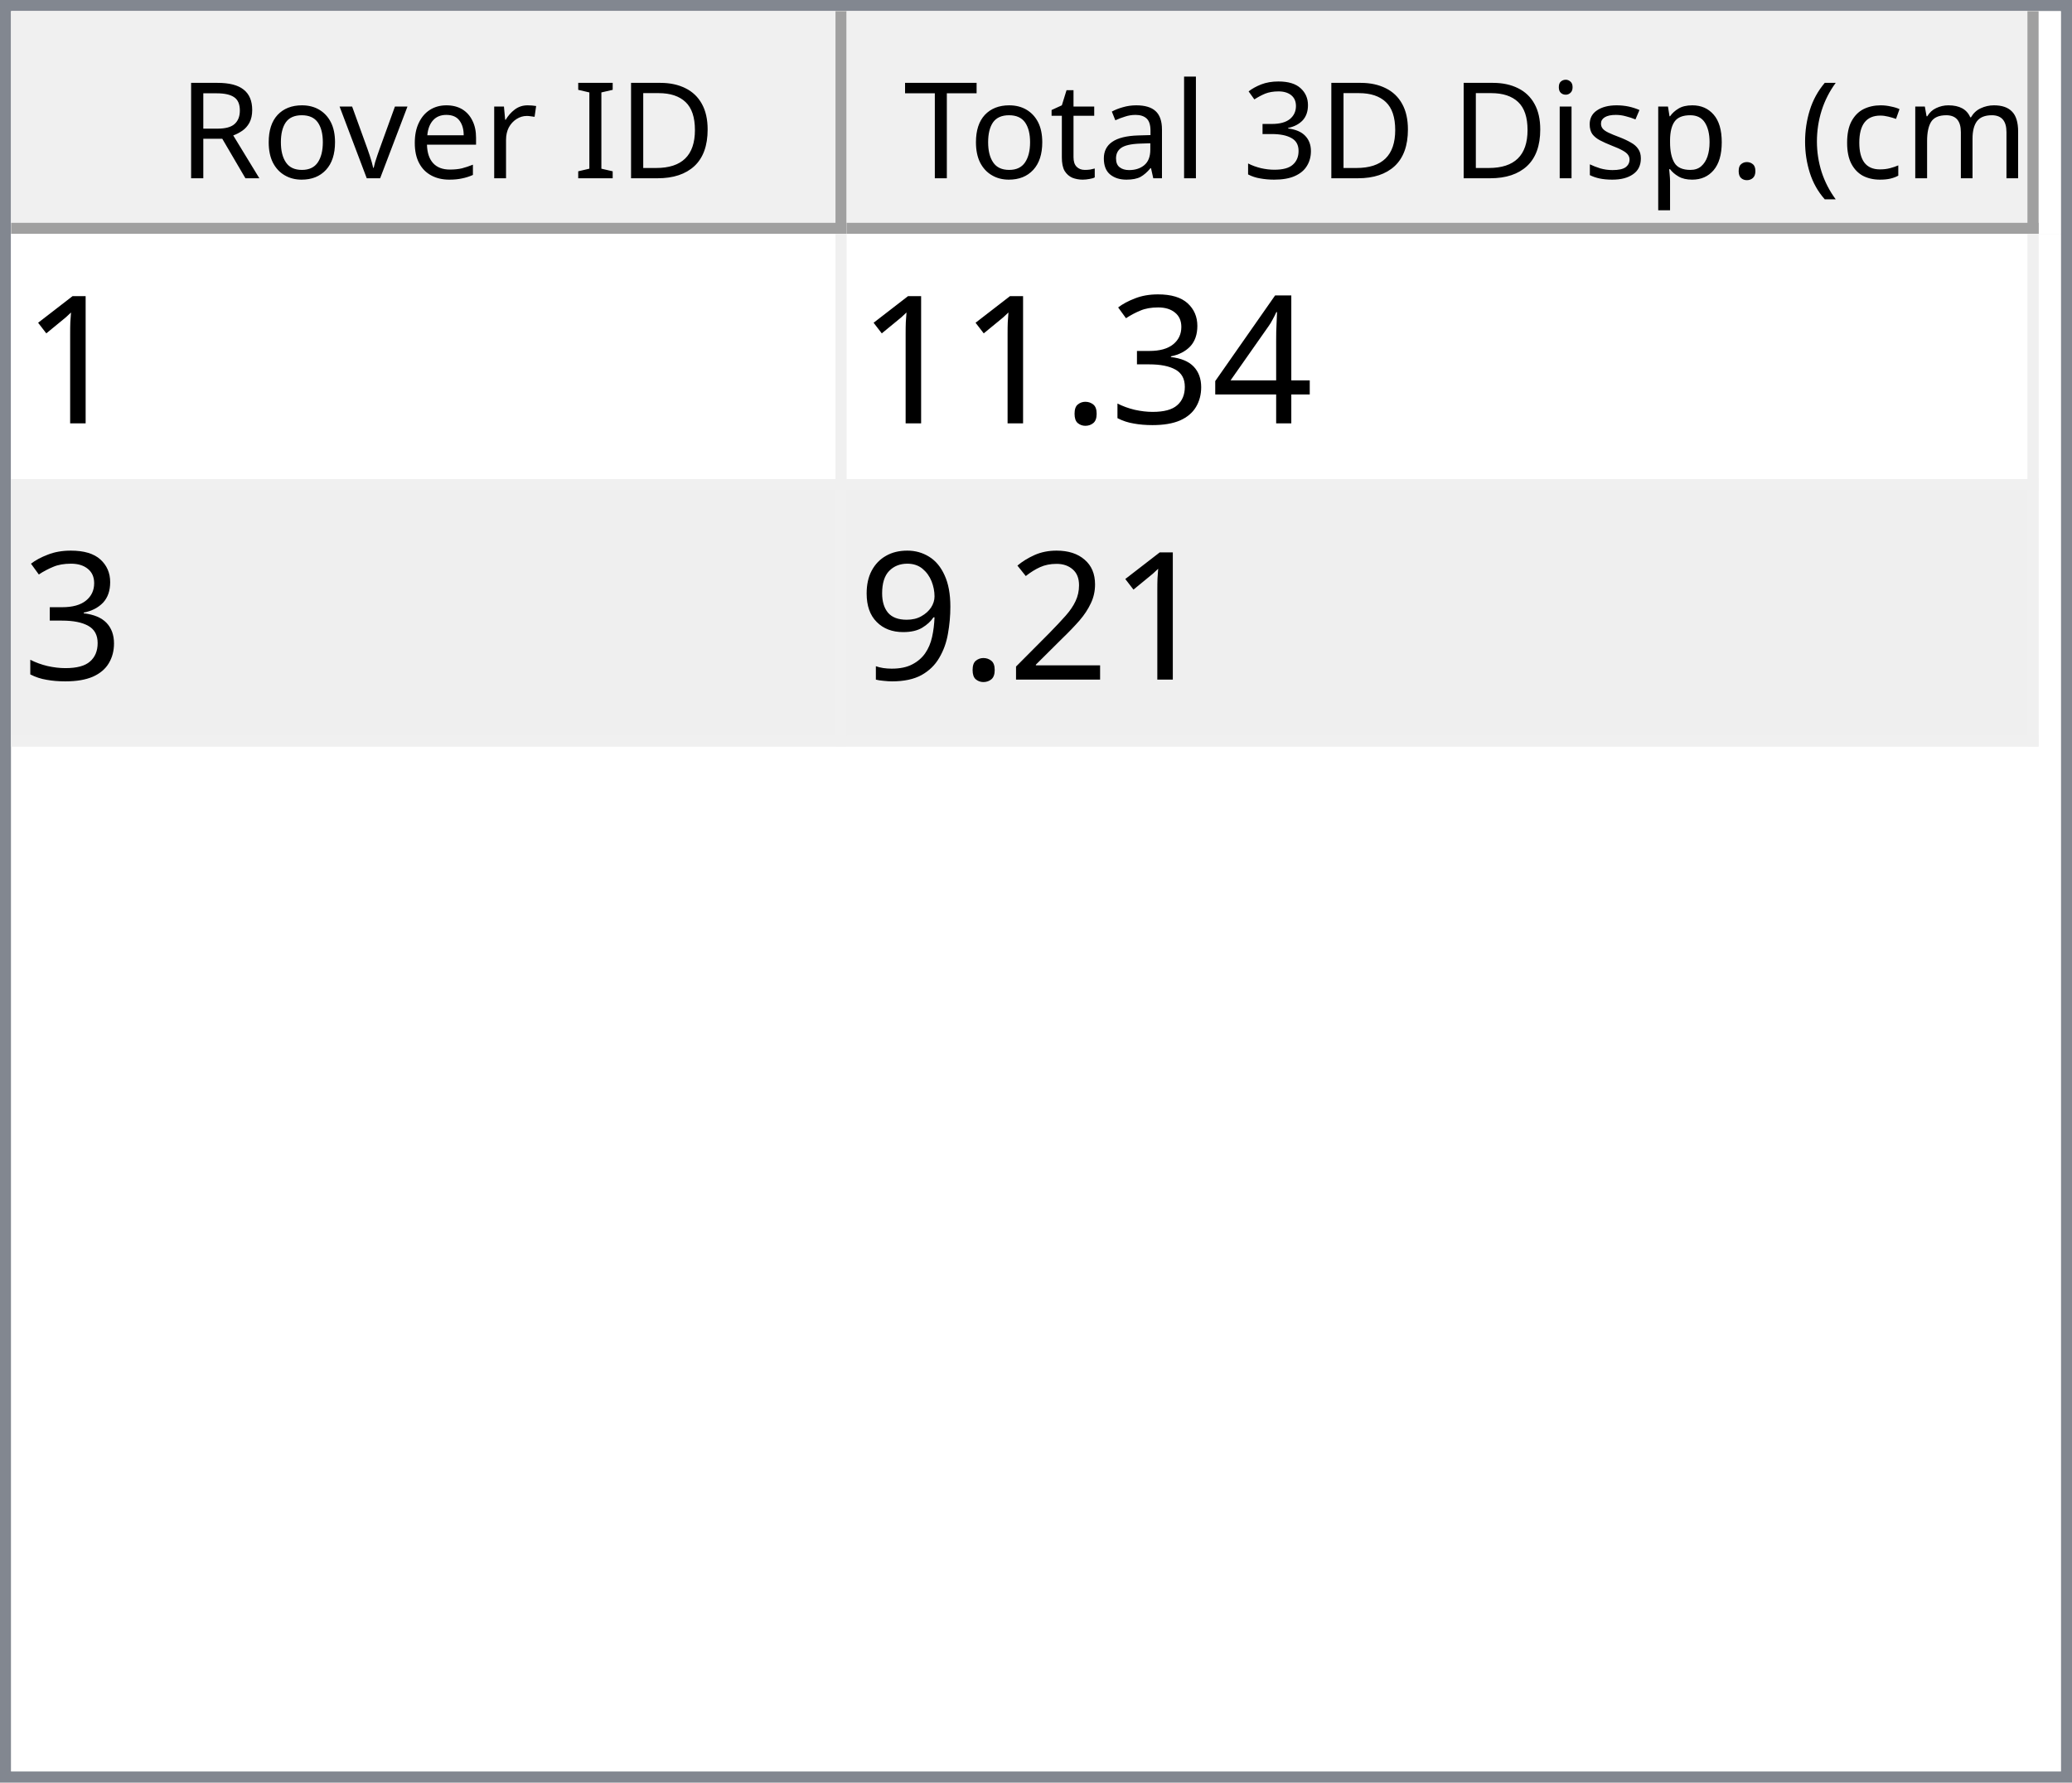
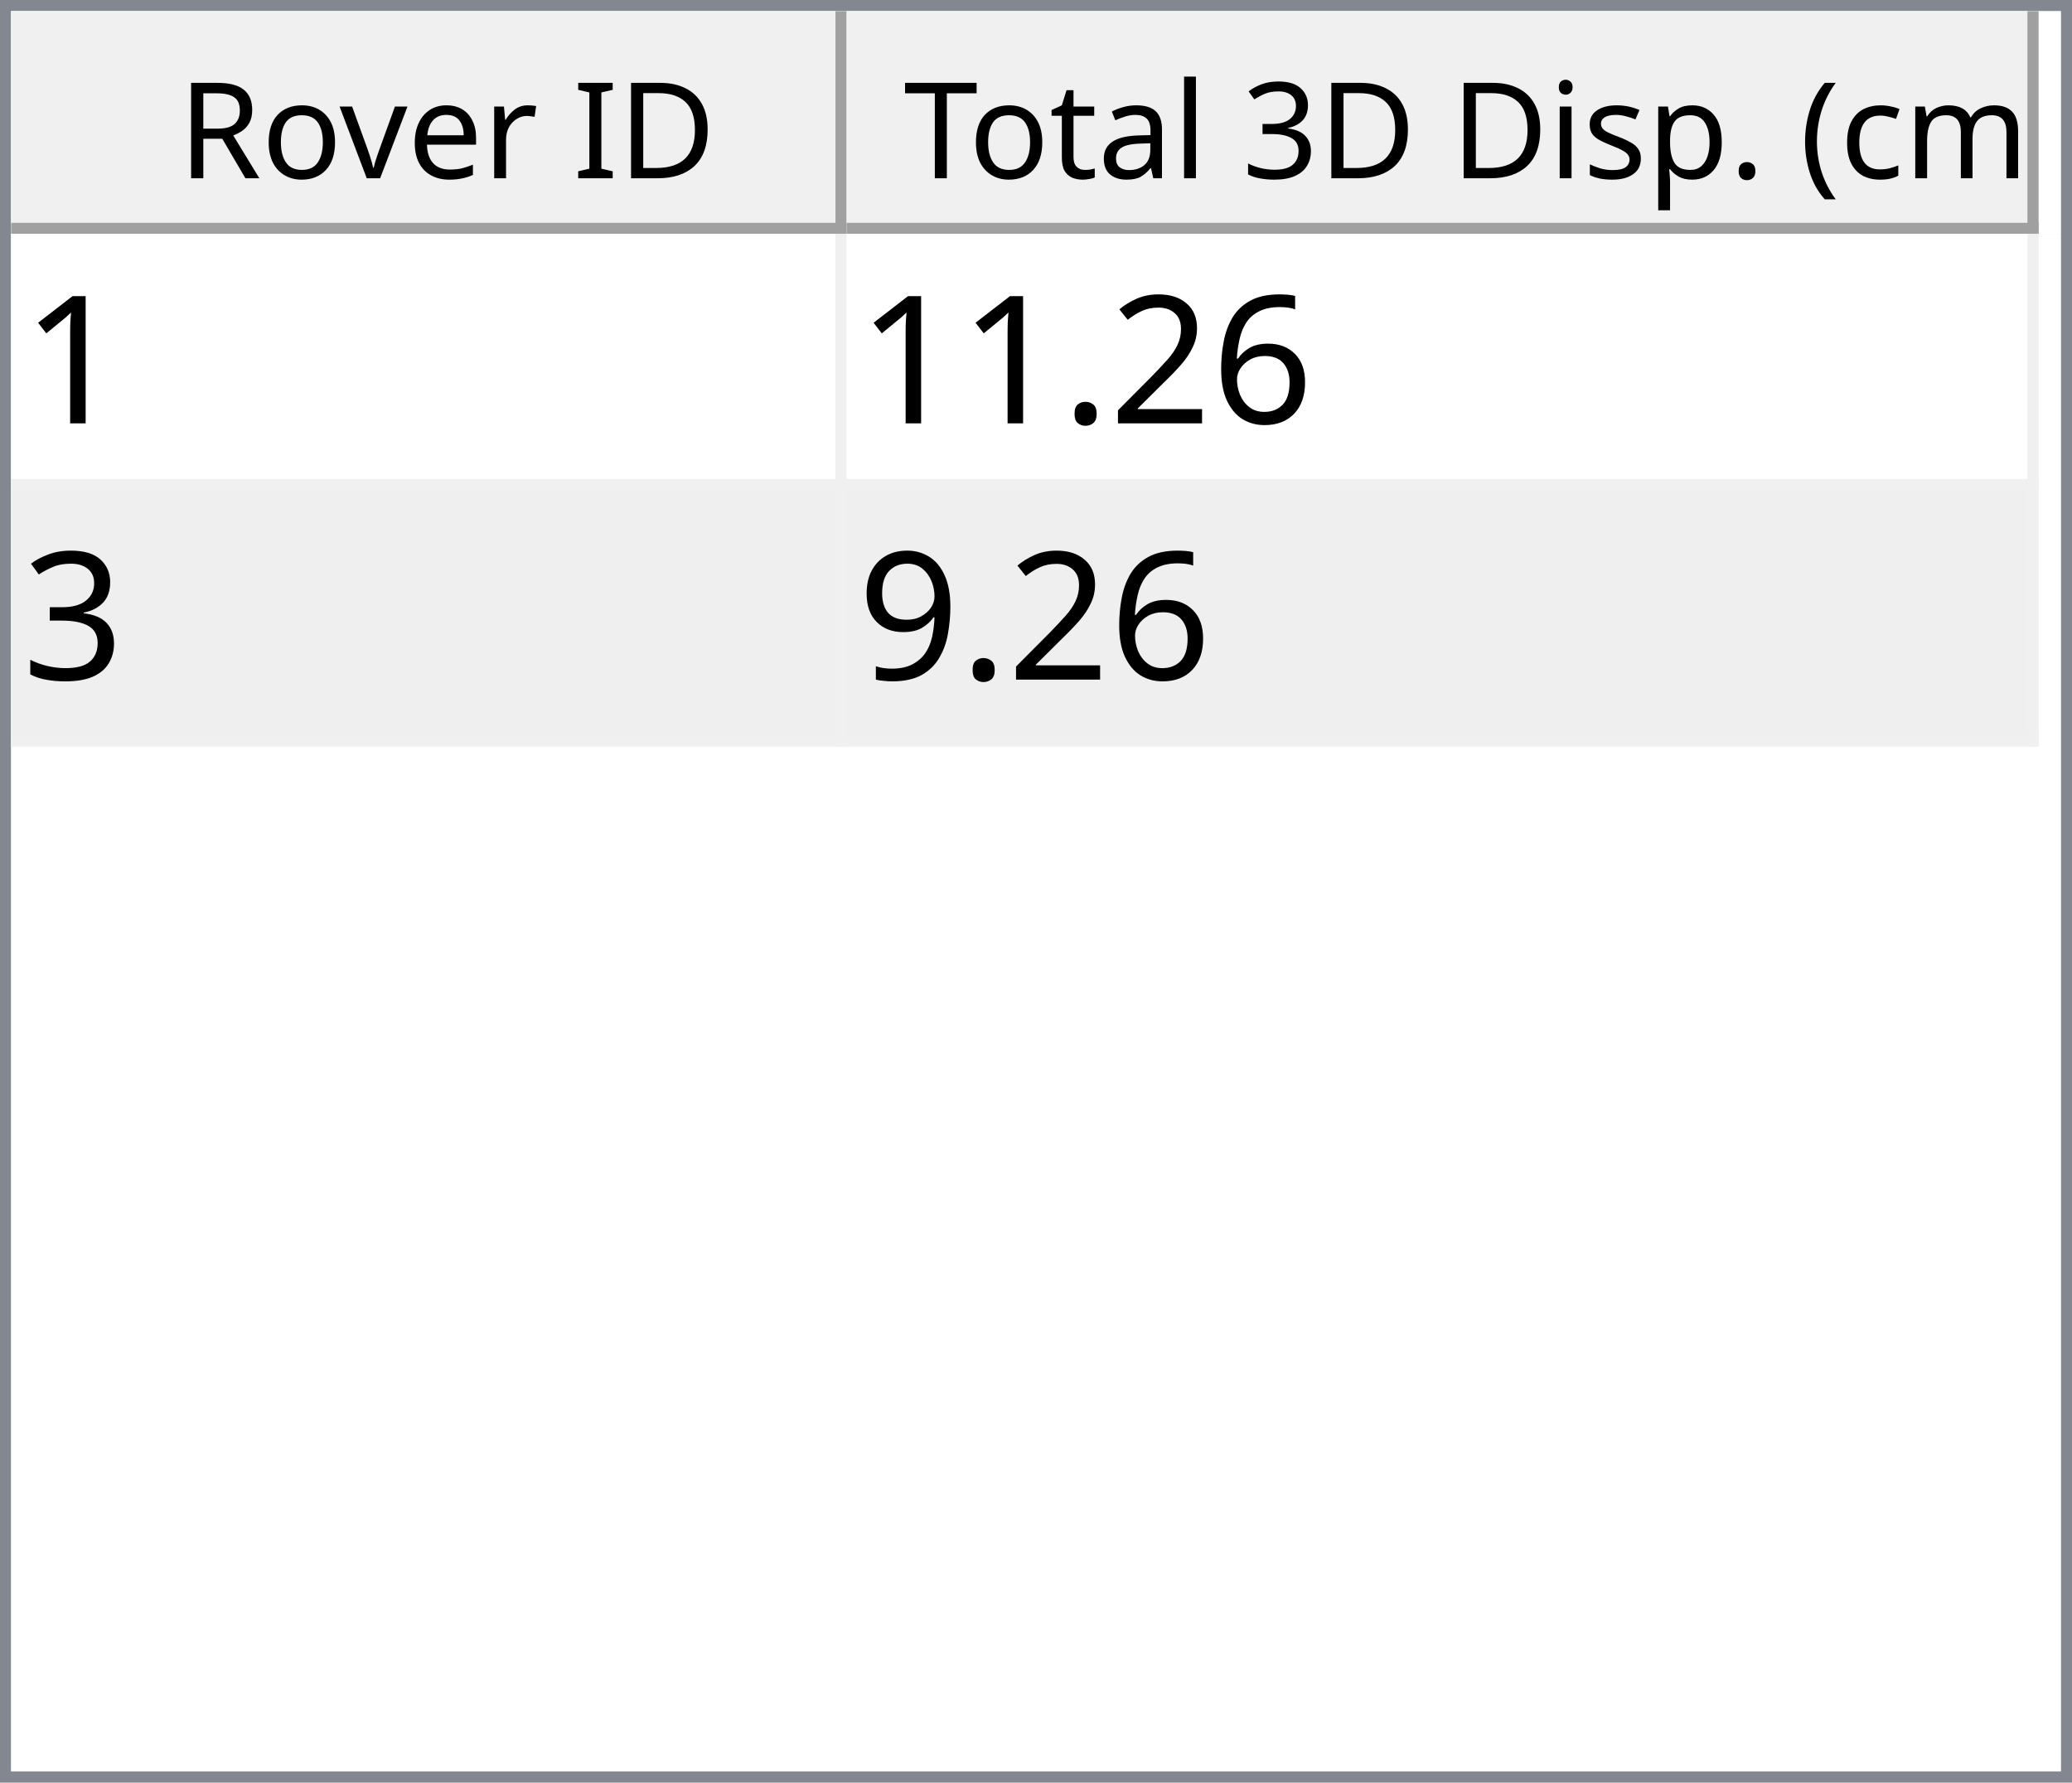
<svg xmlns="http://www.w3.org/2000/svg" style="fill-opacity:1; color-rendering:auto; color-interpolation:auto; text-rendering:auto; stroke:black; stroke-linecap:square; stroke-miterlimit:10; shape-rendering:auto; stroke-opacity:1; fill:black; stroke-dasharray:none; font-weight:normal; stroke-width:1; font-family:'Dialog'; font-style:normal; stroke-linejoin:miter; font-size:12px; stroke-dashoffset:0; image-rendering:auto;" width="186" height="160">
  <defs id="genericDefs" />
  <g>
    <defs id="defs1">
      <clipPath clipPathUnits="userSpaceOnUse" id="clipPath1">
        <path d="M0 0 L186 0 L186 160 L0 160 L0 0 Z" />
      </clipPath>
      <clipPath clipPathUnits="userSpaceOnUse" id="clipPath2">
        <path d="M0 0 L0 160 L186 160 L186 0 Z" />
      </clipPath>
      <clipPath clipPathUnits="userSpaceOnUse" id="clipPath3">
        <path d="M0 0 L0 20 L184 20 L184 0 Z" />
      </clipPath>
      <clipPath clipPathUnits="userSpaceOnUse" id="clipPath4">
        <path d="M0 0 L0 20 L75 20 L75 0 Z" />
      </clipPath>
      <clipPath clipPathUnits="userSpaceOnUse" id="clipPath5">
        <path d="M1 1 L1 19 L74 19 L74 1 Z" />
      </clipPath>
      <clipPath clipPathUnits="userSpaceOnUse" id="clipPath6">
        <path d="M0 0 L0 18 L73 18 L73 0 Z" />
      </clipPath>
      <clipPath clipPathUnits="userSpaceOnUse" id="clipPath7">
        <path d="M-0.5 -0.5 L-0.5 19.5 L74.5 19.5 L74.5 -0.5 Z" />
      </clipPath>
      <clipPath clipPathUnits="userSpaceOnUse" id="clipPath8">
        <path d="M0 0 L0 20 L107 20 L107 0 Z" />
      </clipPath>
      <clipPath clipPathUnits="userSpaceOnUse" id="clipPath9">
        <path d="M1 1 L1 19 L106 19 L106 1 Z" />
      </clipPath>
      <clipPath clipPathUnits="userSpaceOnUse" id="clipPath10">
        <path d="M0 0 L0 18 L105 18 L105 0 Z" />
      </clipPath>
      <clipPath clipPathUnits="userSpaceOnUse" id="clipPath11">
        <path d="M-0.5 -0.5 L-0.5 19.5 L106.5 19.5 L106.5 -0.5 Z" />
      </clipPath>
      <clipPath clipPathUnits="userSpaceOnUse" id="clipPath12">
        <path d="M0 0 L0 138 L184 138 L184 0 Z" />
      </clipPath>
      <clipPath clipPathUnits="userSpaceOnUse" id="clipPath13">
        <path d="M0 0 L0 46 L182 46 L182 0 Z" />
      </clipPath>
      <clipPath clipPathUnits="userSpaceOnUse" id="clipPath14">
        <path d="M-0.5 -0.5 L-0.5 45.5 L181.5 45.5 L181.5 -0.5 Z" />
      </clipPath>
      <clipPath clipPathUnits="userSpaceOnUse" id="clipPath15">
        <path d="M0 0 L0 22 L74 22 L74 0 Z" />
      </clipPath>
      <clipPath clipPathUnits="userSpaceOnUse" id="clipPath16">
        <path d="M0 0 L0 22 L106 22 L106 0 Z" />
      </clipPath>
      <font horiz-adv-x="64.551" id="font1">
        <font-face ascent="107.91" descent="25.098" units-per-em="100" style="font-style:normal; font-family:Segoe UI; font-weight:normal;" />
        <missing-glyph horiz-adv-x="64.551" d="M8.109 0 L8.109 68.266 L56.453 68.266 L56.453 0 L8.109 0 ZM15.328 7.234 L49.219 7.234 L49.219 61.031 L15.328 61.031 L15.328 7.234 Z" />
        <glyph unicode="D" horiz-adv-x="70.117" d="M9.188 0 L9.188 70.016 L28.516 70.016 Q65.531 70.016 65.531 35.891 Q65.531 19.672 55.25 9.836 Q44.969 0 27.734 0 L9.188 0 ZM17.391 62.594 L17.391 7.422 L27.828 7.422 Q41.609 7.422 49.273 14.797 Q56.938 22.172 56.938 35.688 Q56.938 62.594 28.328 62.594 L17.391 62.594 Z" />
        <glyph unicode="I" horiz-adv-x="26.611" d="M17.391 0 L9.188 0 L9.188 70.016 L17.391 70.016 L17.391 0 Z" />
        <glyph unicode=" " horiz-adv-x="27.393" d="" />
        <glyph unicode="r" horiz-adv-x="34.766" d="M34.188 41.891 Q32.078 43.5 28.125 43.5 Q23 43.5 19.555 38.672 Q16.109 33.844 16.109 25.484 L16.109 0 L8.109 0 L8.109 50 L16.109 50 L16.109 39.703 L16.312 39.703 Q18.016 44.969 21.531 47.922 Q25.047 50.875 29.391 50.875 Q32.516 50.875 34.188 50.203 L34.188 41.891 Z" />
        <glyph unicode="e" horiz-adv-x="52.295" d="M48.297 23 L12.984 23 Q13.188 14.656 17.484 10.109 Q21.781 5.562 29.297 5.562 Q37.75 5.562 44.828 11.141 L44.828 3.609 Q38.234 -1.172 27.391 -1.172 Q16.797 -1.172 10.742 5.641 Q4.688 12.453 4.688 24.812 Q4.688 36.469 11.305 43.82 Q17.922 51.172 27.734 51.172 Q37.547 51.172 42.922 44.828 Q48.297 38.484 48.297 27.203 L48.297 23 ZM40.094 29.781 Q40.047 36.719 36.75 40.578 Q33.453 44.438 27.594 44.438 Q21.922 44.438 17.969 40.383 Q14.016 36.328 13.094 29.781 L40.094 29.781 Z" />
        <glyph unicode="v" horiz-adv-x="47.9" d="M47.406 50 L27.484 0 L19.625 0 L0.688 50 L9.469 50 L22.172 13.672 Q23.578 9.672 23.922 6.688 L24.125 6.688 Q24.609 10.453 25.688 13.484 L38.969 50 L47.406 50 Z" />
        <glyph unicode="o" horiz-adv-x="58.594" d="M29 -1.172 Q17.922 -1.172 11.305 5.836 Q4.688 12.844 4.688 24.422 Q4.688 37.016 11.57 44.094 Q18.453 51.172 30.172 51.172 Q41.359 51.172 47.633 44.289 Q53.906 37.406 53.906 25.203 Q53.906 13.234 47.141 6.031 Q40.375 -1.172 29 -1.172 ZM29.594 44.438 Q21.875 44.438 17.383 39.188 Q12.891 33.938 12.891 24.703 Q12.891 15.828 17.43 10.695 Q21.969 5.562 29.594 5.562 Q37.359 5.562 41.531 10.594 Q45.703 15.625 45.703 24.906 Q45.703 34.281 41.531 39.359 Q37.359 44.438 29.594 44.438 Z" />
        <glyph unicode="R" horiz-adv-x="59.814" d="M59.375 0 L49.609 0 L37.891 19.625 Q36.281 22.359 34.766 24.289 Q33.25 26.219 31.664 27.438 Q30.078 28.656 28.25 29.219 Q26.422 29.781 24.125 29.781 L17.391 29.781 L17.391 0 L9.188 0 L9.188 70.016 L30.078 70.016 Q34.672 70.016 38.555 68.867 Q42.438 67.719 45.289 65.375 Q48.141 63.031 49.758 59.547 Q51.375 56.062 51.375 51.375 Q51.375 47.703 50.273 44.656 Q49.172 41.609 47.148 39.211 Q45.125 36.812 42.266 35.133 Q39.406 33.453 35.844 32.516 L35.844 32.328 Q37.594 31.547 38.891 30.547 Q40.188 29.547 41.359 28.18 Q42.531 26.812 43.68 25.078 Q44.828 23.344 46.234 21.047 L59.375 0 ZM17.391 62.594 L17.391 37.203 L28.516 37.203 Q31.594 37.203 34.203 38.133 Q36.812 39.062 38.719 40.797 Q40.625 42.531 41.703 45.047 Q42.781 47.562 42.781 50.688 Q42.781 56.297 39.141 59.445 Q35.5 62.594 28.609 62.594 L17.391 62.594 Z" />
        <glyph unicode=")" horiz-adv-x="30.176" d="M8.297 -15.922 L1.172 -15.922 Q16.406 2.344 16.406 26.812 Q16.406 51.469 1.078 70.016 L8.297 70.016 Q23.531 52.156 23.531 26.703 Q23.531 1.375 8.297 -15.922 Z" />
        <glyph unicode="m" horiz-adv-x="86.133" d="M79.109 0 L71.094 0 L71.094 28.719 Q71.094 37.016 68.531 40.727 Q65.969 44.438 59.906 44.438 Q54.781 44.438 51.195 39.75 Q47.609 35.062 47.609 28.516 L47.609 0 L39.594 0 L39.594 29.688 Q39.594 44.438 28.219 44.438 Q22.953 44.438 19.531 40.016 Q16.109 35.594 16.109 28.516 L16.109 0 L8.109 0 L8.109 50 L16.109 50 L16.109 42.094 L16.312 42.094 Q21.625 51.172 31.844 51.172 Q36.969 51.172 40.773 48.312 Q44.578 45.453 46 40.828 Q51.562 51.172 62.594 51.172 Q79.109 51.172 79.109 30.812 L79.109 0 Z" />
        <glyph unicode="c" horiz-adv-x="46.191" d="M42.188 2.297 Q36.422 -1.172 28.516 -1.172 Q17.828 -1.172 11.258 5.789 Q4.688 12.75 4.688 23.828 Q4.688 36.188 11.766 43.68 Q18.844 51.172 30.672 51.172 Q37.25 51.172 42.281 48.734 L42.281 40.531 Q36.719 44.438 30.375 44.438 Q22.703 44.438 17.797 38.945 Q12.891 33.453 12.891 24.516 Q12.891 15.719 17.508 10.641 Q22.125 5.562 29.891 5.562 Q36.422 5.562 42.188 9.906 L42.188 2.297 Z" />
        <glyph unicode="(" horiz-adv-x="30.176" d="M29.109 -15.922 L21.969 -15.922 Q6.844 1.375 6.844 26.703 Q6.844 52.156 21.969 70.016 L29.203 70.016 Q13.875 51.469 13.875 26.812 Q13.875 2.344 29.109 -15.922 Z" />
        <glyph unicode="." horiz-adv-x="21.68" d="M10.891 -1.078 Q8.641 -1.078 7.055 0.539 Q5.469 2.156 5.469 4.391 Q5.469 6.641 7.055 8.273 Q8.641 9.906 10.891 9.906 Q13.188 9.906 14.797 8.273 Q16.406 6.641 16.406 4.391 Q16.406 2.156 14.797 0.539 Q13.188 -1.078 10.891 -1.078 Z" />
        <glyph unicode="p" horiz-adv-x="58.789" d="M16.312 7.234 L16.109 7.234 L16.109 -23 L8.109 -23 L8.109 50 L16.109 50 L16.109 41.219 L16.312 41.219 Q22.219 51.172 33.594 51.172 Q43.266 51.172 48.688 44.461 Q54.109 37.75 54.109 26.469 Q54.109 13.922 48 6.375 Q41.891 -1.172 31.297 -1.172 Q21.578 -1.172 16.312 7.234 ZM16.109 27.391 L16.109 20.406 Q16.109 14.203 20.141 9.883 Q24.172 5.562 30.375 5.562 Q37.641 5.562 41.773 11.133 Q45.906 16.703 45.906 26.609 Q45.906 34.969 42.047 39.703 Q38.188 44.438 31.594 44.438 Q24.609 44.438 20.359 39.578 Q16.109 34.719 16.109 27.391 Z" />
        <glyph unicode="s" horiz-adv-x="42.432" d="M5.078 1.812 L5.078 10.406 Q11.625 5.562 19.484 5.562 Q30.031 5.562 30.031 12.594 Q30.031 14.594 29.125 15.992 Q28.219 17.391 26.68 18.461 Q25.141 19.531 23.07 20.383 Q21 21.234 18.609 22.172 Q15.281 23.484 12.766 24.828 Q10.25 26.172 8.57 27.859 Q6.891 29.547 6.031 31.695 Q5.172 33.844 5.172 36.719 Q5.172 40.234 6.789 42.945 Q8.406 45.656 11.086 47.484 Q13.766 49.312 17.211 50.242 Q20.656 51.172 24.312 51.172 Q30.812 51.172 35.938 48.922 L35.938 40.828 Q30.422 44.438 23.25 44.438 Q21 44.438 19.195 43.922 Q17.391 43.406 16.094 42.477 Q14.797 41.547 14.086 40.258 Q13.375 38.969 13.375 37.406 Q13.375 35.453 14.086 34.133 Q14.797 32.812 16.164 31.789 Q17.531 30.766 19.484 29.938 Q21.438 29.109 23.922 28.125 Q27.25 26.859 29.883 25.516 Q32.516 24.172 34.375 22.484 Q36.234 20.797 37.234 18.602 Q38.234 16.406 38.234 13.375 Q38.234 9.672 36.602 6.938 Q34.969 4.203 32.234 2.398 Q29.5 0.594 25.93 -0.289 Q22.359 -1.172 18.453 -1.172 Q10.75 -1.172 5.078 1.812 Z" />
        <glyph unicode="i" horiz-adv-x="24.219" d="M12.203 62.703 Q10.062 62.703 8.547 64.164 Q7.031 65.625 7.031 67.875 Q7.031 70.125 8.547 71.609 Q10.062 73.094 12.203 73.094 Q14.406 73.094 15.945 71.609 Q17.484 70.125 17.484 67.875 Q17.484 65.719 15.945 64.211 Q14.406 62.703 12.203 62.703 ZM16.109 0 L8.109 0 L8.109 50 L16.109 50 L16.109 0 Z" />
        <glyph unicode="3" horiz-adv-x="53.906" d="M46.531 19.828 Q46.531 15.094 44.75 11.211 Q42.969 7.328 39.719 4.57 Q36.469 1.812 31.93 0.297 Q27.391 -1.219 21.922 -1.219 Q11.922 -1.219 6 2.594 L6 11.188 Q13.094 5.609 22.219 5.609 Q25.875 5.609 28.828 6.539 Q31.781 7.469 33.906 9.227 Q36.031 10.984 37.18 13.477 Q38.328 15.969 38.328 19.094 Q38.328 32.812 18.797 32.812 L12.984 32.812 L12.984 39.594 L18.5 39.594 Q35.797 39.594 35.797 52.484 Q35.797 64.406 22.609 64.406 Q15.188 64.406 8.688 59.422 L8.688 67.188 Q15.375 71.188 24.609 71.188 Q29 71.188 32.57 69.969 Q36.141 68.75 38.68 66.555 Q41.219 64.359 42.609 61.281 Q44 58.203 44 54.5 Q44 40.672 30.031 36.719 L30.031 36.531 Q33.594 36.141 36.625 34.797 Q39.656 33.453 41.852 31.305 Q44.047 29.156 45.289 26.25 Q46.531 23.344 46.531 19.828 Z" />
        <glyph unicode="l" horiz-adv-x="24.219" d="M16.109 0 L8.109 0 L8.109 74.031 L16.109 74.031 L16.109 0 Z" />
        <glyph unicode="a" horiz-adv-x="50.879" d="M43.891 0 L35.891 0 L35.891 7.812 L35.688 7.812 Q30.469 -1.172 20.312 -1.172 Q12.844 -1.172 8.617 2.781 Q4.391 6.734 4.391 13.281 Q4.391 27.297 20.906 29.594 L35.891 31.688 Q35.891 44.438 25.594 44.438 Q16.547 44.438 9.281 38.281 L9.281 46.484 Q16.656 51.172 26.266 51.172 Q43.891 51.172 43.891 32.516 L43.891 0 ZM35.891 25.297 L23.828 23.641 Q18.266 22.859 15.43 20.875 Q12.594 18.891 12.594 13.875 Q12.594 10.203 15.211 7.883 Q17.828 5.562 22.172 5.562 Q28.125 5.562 32.008 9.742 Q35.891 13.922 35.891 20.312 L35.891 25.297 Z" />
        <glyph unicode="t" horiz-adv-x="33.887" d="M31.297 0.484 Q28.469 -1.078 23.828 -1.078 Q10.688 -1.078 10.688 13.578 L10.688 43.172 L2.094 43.172 L2.094 50 L10.688 50 L10.688 62.203 L18.703 64.797 L18.703 50 L31.297 50 L31.297 43.172 L18.703 43.172 L18.703 14.984 Q18.703 9.969 20.414 7.82 Q22.125 5.672 26.078 5.672 Q29.109 5.672 31.297 7.328 L31.297 0.484 Z" />
        <glyph unicode="T" horiz-adv-x="52.393" d="M50.594 62.594 L30.375 62.594 L30.375 0 L22.172 0 L22.172 62.594 L2 62.594 L2 70.016 L50.594 70.016 L50.594 62.594 Z" />
      </font>
      <font horiz-adv-x="75.0" id="font2">
        <font-face ascent="100.537" descent="21.973" units-per-em="100" style="font-style:normal; font-family:sans-serif; font-weight:normal;" />
        <missing-glyph horiz-adv-x="75.0" d="M12.5 0 L12.5 62.5 L62.5 62.5 L62.5 0 L12.5 0 ZM14.062 1.562 L60.938 1.562 L60.938 60.938 L14.062 60.938 L14.062 1.562 Z" />
        <glyph unicode="1" horiz-adv-x="55.615" d="M37.25 0 L28.469 0 L28.469 56 Q25.297 52.984 20.141 49.953 Q14.984 46.922 10.891 45.406 L10.891 53.906 Q18.266 57.375 23.781 62.305 Q29.297 67.234 31.594 71.875 L37.25 71.875 L37.25 0 Z" />
-         <glyph unicode="4" horiz-adv-x="55.615" d="M32.328 0 L32.328 17.141 L1.266 17.141 L1.266 25.203 L33.938 71.578 L41.109 71.578 L41.109 25.203 L50.781 25.203 L50.781 17.141 L41.109 17.141 L41.109 0 L32.328 0 ZM32.328 25.203 L32.328 57.469 L9.906 25.203 L32.328 25.203 Z" />
+         <glyph unicode="6" horiz-adv-x="55.615" d="M49.75 54.047 L41.016 53.375 Q39.844 58.547 37.703 60.891 Q34.125 64.656 28.906 64.656 Q24.703 64.656 21.531 62.312 Q17.391 59.281 14.992 53.469 Q12.594 47.656 12.5 36.922 Q15.672 41.75 20.266 44.094 Q24.859 46.438 29.891 46.438 Q38.672 46.438 44.852 39.969 Q51.031 33.5 51.031 23.25 Q51.031 16.5 48.125 10.719 Q45.219 4.938 40.141 1.859 Q35.062 -1.219 28.609 -1.219 Q17.625 -1.219 10.695 6.859 Q3.766 14.938 3.766 33.5 Q3.766 54.25 11.422 63.672 Q18.109 71.875 29.438 71.875 Q37.891 71.875 43.289 67.141 Q48.688 62.406 49.75 54.047 ZM13.875 23.188 Q13.875 18.656 15.797 14.508 Q17.719 10.359 21.188 8.18 Q24.656 6 28.469 6 Q34.031 6 38.039 10.492 Q42.047 14.984 42.047 22.703 Q42.047 30.125 38.086 34.398 Q34.125 38.672 28.125 38.672 Q22.172 38.672 18.023 34.398 Q13.875 30.125 13.875 23.188 Z" />
+         <glyph unicode="2" horiz-adv-x="55.615" d="M50.344 8.453 L50.344 0 L3.031 0 Q2.938 3.172 4.047 6.109 Q5.859 10.938 9.836 15.625 Q13.812 20.312 21.344 26.469 Q33.016 36.031 37.117 41.625 Q41.219 47.219 41.219 52.203 Q41.219 57.422 37.477 61.008 Q33.734 64.594 27.734 64.594 Q21.391 64.594 17.578 60.789 Q13.766 56.984 13.719 50.25 L4.688 51.172 Q5.609 61.281 11.664 66.578 Q17.719 71.875 27.938 71.875 Q38.234 71.875 44.242 66.164 Q50.25 60.453 50.25 52 Q50.25 47.703 48.492 43.555 Q46.734 39.406 42.656 34.812 Q38.578 30.219 29.109 22.219 Q21.188 15.578 18.945 13.211 Q16.703 10.844 15.234 8.453 L50.344 8.453 Z" />
+         <glyph unicode="." horiz-adv-x="27.783" d="M9.078 0 L9.078 10.016 L19.094 10.016 L19.094 0 L9.078 0 Z" />
        <glyph unicode="3" horiz-adv-x="55.615" d="M4.203 18.891 L12.984 20.062 Q14.5 12.594 18.141 9.297 Q21.781 6 27 6 Q33.203 6 37.477 10.297 Q41.75 14.594 41.75 20.953 Q41.75 27 37.797 30.93 Q33.844 34.859 27.734 34.859 Q25.25 34.859 21.531 33.891 L22.516 41.609 Q23.391 41.5 23.922 41.5 Q29.547 41.5 34.039 44.43 Q38.531 47.359 38.531 53.469 Q38.531 58.297 35.258 61.477 Q31.984 64.656 26.812 64.656 Q21.688 64.656 18.266 61.43 Q14.844 58.203 13.875 51.766 L5.078 53.328 Q6.688 62.156 12.398 67.016 Q18.109 71.875 26.609 71.875 Q32.469 71.875 37.398 69.359 Q42.328 66.844 44.945 62.5 Q47.562 58.156 47.562 53.266 Q47.562 48.641 45.07 44.828 Q42.578 41.016 37.703 38.766 Q44.047 37.312 47.562 32.695 Q51.078 28.078 51.078 21.141 Q51.078 11.766 44.242 5.25 Q37.406 -1.266 26.953 -1.266 Q17.531 -1.266 11.305 4.352 Q5.078 9.969 4.203 18.891 Z" />
-         <glyph unicode="." horiz-adv-x="27.783" d="M9.078 0 L9.078 10.016 L19.094 10.016 L19.094 0 L9.078 0 Z" />
-         <glyph unicode="2" horiz-adv-x="55.615" d="M50.344 8.453 L50.344 0 L3.031 0 Q2.938 3.172 4.047 6.109 Q5.859 10.938 9.836 15.625 Q13.812 20.312 21.344 26.469 Q33.016 36.031 37.117 41.625 Q41.219 47.219 41.219 52.203 Q41.219 57.422 37.477 61.008 Q33.734 64.594 27.734 64.594 Q21.391 64.594 17.578 60.789 Q13.766 56.984 13.719 50.25 L4.688 51.172 Q5.609 61.281 11.664 66.578 Q17.719 71.875 27.938 71.875 Q38.234 71.875 44.242 66.164 Q50.25 60.453 50.25 52 Q50.25 47.703 48.492 43.555 Q46.734 39.406 42.656 34.812 Q38.578 30.219 29.109 22.219 Q21.188 15.578 18.945 13.211 Q16.703 10.844 15.234 8.453 L50.344 8.453 Z" />
        <glyph unicode="9" horiz-adv-x="55.615" d="M5.469 16.547 L13.922 17.328 Q14.984 11.375 18.016 8.688 Q21.047 6 25.781 6 Q29.828 6 32.883 7.859 Q35.938 9.719 37.891 12.82 Q39.844 15.922 41.164 21.195 Q42.484 26.469 42.484 31.938 Q42.484 32.516 42.438 33.688 Q39.797 29.5 35.234 26.883 Q30.672 24.266 25.344 24.266 Q16.453 24.266 10.305 30.711 Q4.156 37.156 4.156 47.703 Q4.156 58.594 10.578 65.234 Q17 71.875 26.656 71.875 Q33.641 71.875 39.43 68.117 Q45.219 64.359 48.219 57.398 Q51.219 50.438 51.219 37.25 Q51.219 23.531 48.242 15.406 Q45.266 7.281 39.383 3.031 Q33.5 -1.219 25.594 -1.219 Q17.188 -1.219 11.867 3.445 Q6.547 8.109 5.469 16.547 ZM41.453 48.141 Q41.453 55.719 37.43 60.156 Q33.406 64.594 27.734 64.594 Q21.875 64.594 17.531 59.812 Q13.188 55.031 13.188 47.406 Q13.188 40.578 17.312 36.305 Q21.438 32.031 27.484 32.031 Q33.594 32.031 37.523 36.305 Q41.453 40.578 41.453 48.141 Z" />
      </font>
    </defs>
    <g style="fill:white; stroke:white;">
      <rect x="0" y="0" width="186" style="clip-path:url(#clipPath1); stroke:none;" height="160" />
    </g>
    <g style="fill:white; text-rendering:optimizeSpeed; color-rendering:optimizeSpeed; image-rendering:optimizeSpeed; shape-rendering:crispEdges; stroke:white; color-interpolation:sRGB;">
      <rect x="0" width="186" height="160" y="0" style="stroke:none;" />
      <path style="stroke:none;" d="M0 160 L186 160 L186 0 L0 0 Z" />
    </g>
    <g style="fill:rgb(240,240,240); font-family:'Segoe UI'; stroke:rgb(240,240,240);">
      <rect x="0" y="0" width="186" style="clip-path:url(#clipPath2); stroke:none;" height="160" />
    </g>
    <g style="fill:rgb(130,135,144); font-family:'Segoe UI'; stroke:rgb(130,135,144);">
      <path d="M0 0 L186 0 L186 160 L0 160 L0 0 ZM1 1 L185 1 L185 159 L1 159 L1 1 Z" style="fill-rule:evenodd; clip-path:url(#clipPath2); stroke:none;" />
    </g>
    <g style="fill:white; font-family:'Segoe UI'; stroke:white;" transform="translate(1,1)">
      <rect x="0" y="0" width="184" style="clip-path:url(#clipPath3); stroke:none;" height="20" />
    </g>
    <g style="fill:rgb(240,240,240); font-family:'Segoe UI'; stroke:rgb(240,240,240);" transform="translate(1,1)">
      <rect x="0" y="0" width="75" style="clip-path:url(#clipPath4); stroke:none;" height="20" />
    </g>
    <g style="font-family:'Segoe UI';" transform="translate(2,2)">
      <text x="14" xml:space="preserve" y="14" style="clip-path:url(#clipPath6); stroke:none;">Rover ID</text>
    </g>
    <g style="fill:rgb(160,160,160); font-family:'Segoe UI'; stroke:rgb(160,160,160); stroke-linejoin:bevel;" transform="translate(1.5,1.5)">
      <line x1="74" x2="74" y1="0" style="fill:none; clip-path:url(#clipPath7);" y2="19" />
    </g>
    <g style="fill:rgb(160,160,160); font-family:'Segoe UI'; stroke:rgb(160,160,160); stroke-linejoin:bevel;" transform="matrix(1,0,0,1,1,1) translate(0.5,0.5)">
      <line x1="0" x2="74" y1="19" style="fill:none; clip-path:url(#clipPath7);" y2="19" />
    </g>
    <g style="fill:rgb(240,240,240); font-family:'Segoe UI'; stroke:rgb(240,240,240);" transform="translate(76,1)">
      <rect x="0" y="0" width="107" style="clip-path:url(#clipPath8); stroke:none;" height="20" />
    </g>
    <g style="font-family:'Segoe UI';" transform="translate(77,2)">
      <text x="1" xml:space="preserve" y="14" style="clip-path:url(#clipPath10); stroke:none;"> Total 3D Disp. (cm)</text>
    </g>
    <g style="fill:rgb(160,160,160); font-family:'Segoe UI'; stroke:rgb(160,160,160); stroke-linejoin:bevel;" transform="translate(76.5,1.5)">
      <line x1="106" x2="106" y1="0" style="fill:none; clip-path:url(#clipPath11);" y2="19" />
    </g>
    <g style="fill:rgb(160,160,160); font-family:'Segoe UI'; stroke:rgb(160,160,160); stroke-linejoin:bevel;" transform="matrix(1,0,0,1,76,1) translate(0.5,0.5)">
      <line x1="0" x2="106" y1="19" style="fill:none; clip-path:url(#clipPath11);" y2="19" />
    </g>
    <g style="fill:white; font-family:'Segoe UI'; stroke:white;" transform="translate(1,21)">
      <rect x="0" y="0" width="184" style="clip-path:url(#clipPath12); stroke:none;" height="138" />
    </g>
    <g style="fill:rgb(240,240,240); font-size:16px; font-family:sans-serif; stroke:rgb(240,240,240);" transform="translate(1,21)">
      <rect x="0" y="0" width="182" style="clip-path:url(#clipPath13); stroke:none;" height="46" />
      <line transform="translate(0.5,0.5)" x1="0" x2="181" y1="22" style="clip-path:url(#clipPath14); fill:none; stroke-linejoin:bevel;" y2="22" />
    </g>
    <g transform="matrix(1,0,0,1,1,21) translate(0.5,0.5)" style="fill:rgb(240,240,240); font-size:16px; font-family:sans-serif; stroke:rgb(240,240,240); stroke-linejoin:bevel;">
      <line x1="0" x2="181" y1="45" style="fill:none; clip-path:url(#clipPath14);" y2="45" />
    </g>
    <g transform="matrix(1,0,0,1,1,21) translate(0.5,0.5)" style="fill:rgb(240,240,240); font-size:16px; font-family:sans-serif; stroke:rgb(240,240,240); stroke-linejoin:bevel;">
      <line x1="74" x2="74" y1="0" style="fill:none; clip-path:url(#clipPath14);" y2="45" />
    </g>
    <g transform="matrix(1,0,0,1,1,21) translate(0.5,0.5)" style="fill:rgb(240,240,240); font-size:16px; font-family:sans-serif; stroke:rgb(240,240,240); stroke-linejoin:bevel;">
      <line x1="181" x2="181" y1="0" style="fill:none; clip-path:url(#clipPath14);" y2="45" />
    </g>
    <g style="fill:white; font-size:16px; font-family:sans-serif; stroke:white;" transform="matrix(1,0,0,1,1,21)">
      <rect x="0" y="0" width="74" style="clip-path:url(#clipPath15); stroke:none;" height="22" />
      <text x="1" y="17" style="fill:black; clip-path:url(#clipPath15); stroke:none;" xml:space="preserve">1</text>
    </g>
    <g style="fill:white; font-size:16px; font-family:sans-serif; stroke:white;" transform="matrix(1,0,0,1,1,21) translate(75,0)">
      <rect x="0" y="0" width="106" style="clip-path:url(#clipPath16); stroke:none;" height="22" />
-       <text x="1" y="17" style="fill:black; clip-path:url(#clipPath16); stroke:none;" xml:space="preserve">11.34</text>
+       <text x="1" y="17" style="fill:black; clip-path:url(#clipPath16); stroke:none;" xml:space="preserve">11.26</text>
    </g>
    <g style="fill:rgb(239,239,239); font-size:16px; font-family:sans-serif; stroke:rgb(239,239,239);" transform="matrix(1,0,0,1,1,21) translate(0,23)">
      <rect x="0" y="0" width="74" style="clip-path:url(#clipPath15); stroke:none;" height="22" />
      <text x="1" y="17" style="fill:black; clip-path:url(#clipPath15); stroke:none;" xml:space="preserve">3</text>
    </g>
    <g style="fill:rgb(239,239,239); font-size:16px; font-family:sans-serif; stroke:rgb(239,239,239);" transform="matrix(1,0,0,1,1,21) translate(75,23)">
      <rect x="0" y="0" width="106" style="clip-path:url(#clipPath16); stroke:none;" height="22" />
-       <text x="1" y="17" style="fill:black; clip-path:url(#clipPath16); stroke:none;" xml:space="preserve">9.21</text>
+       <text x="1" y="17" style="fill:black; clip-path:url(#clipPath16); stroke:none;" xml:space="preserve">9.26</text>
    </g>
  </g>
</svg>
